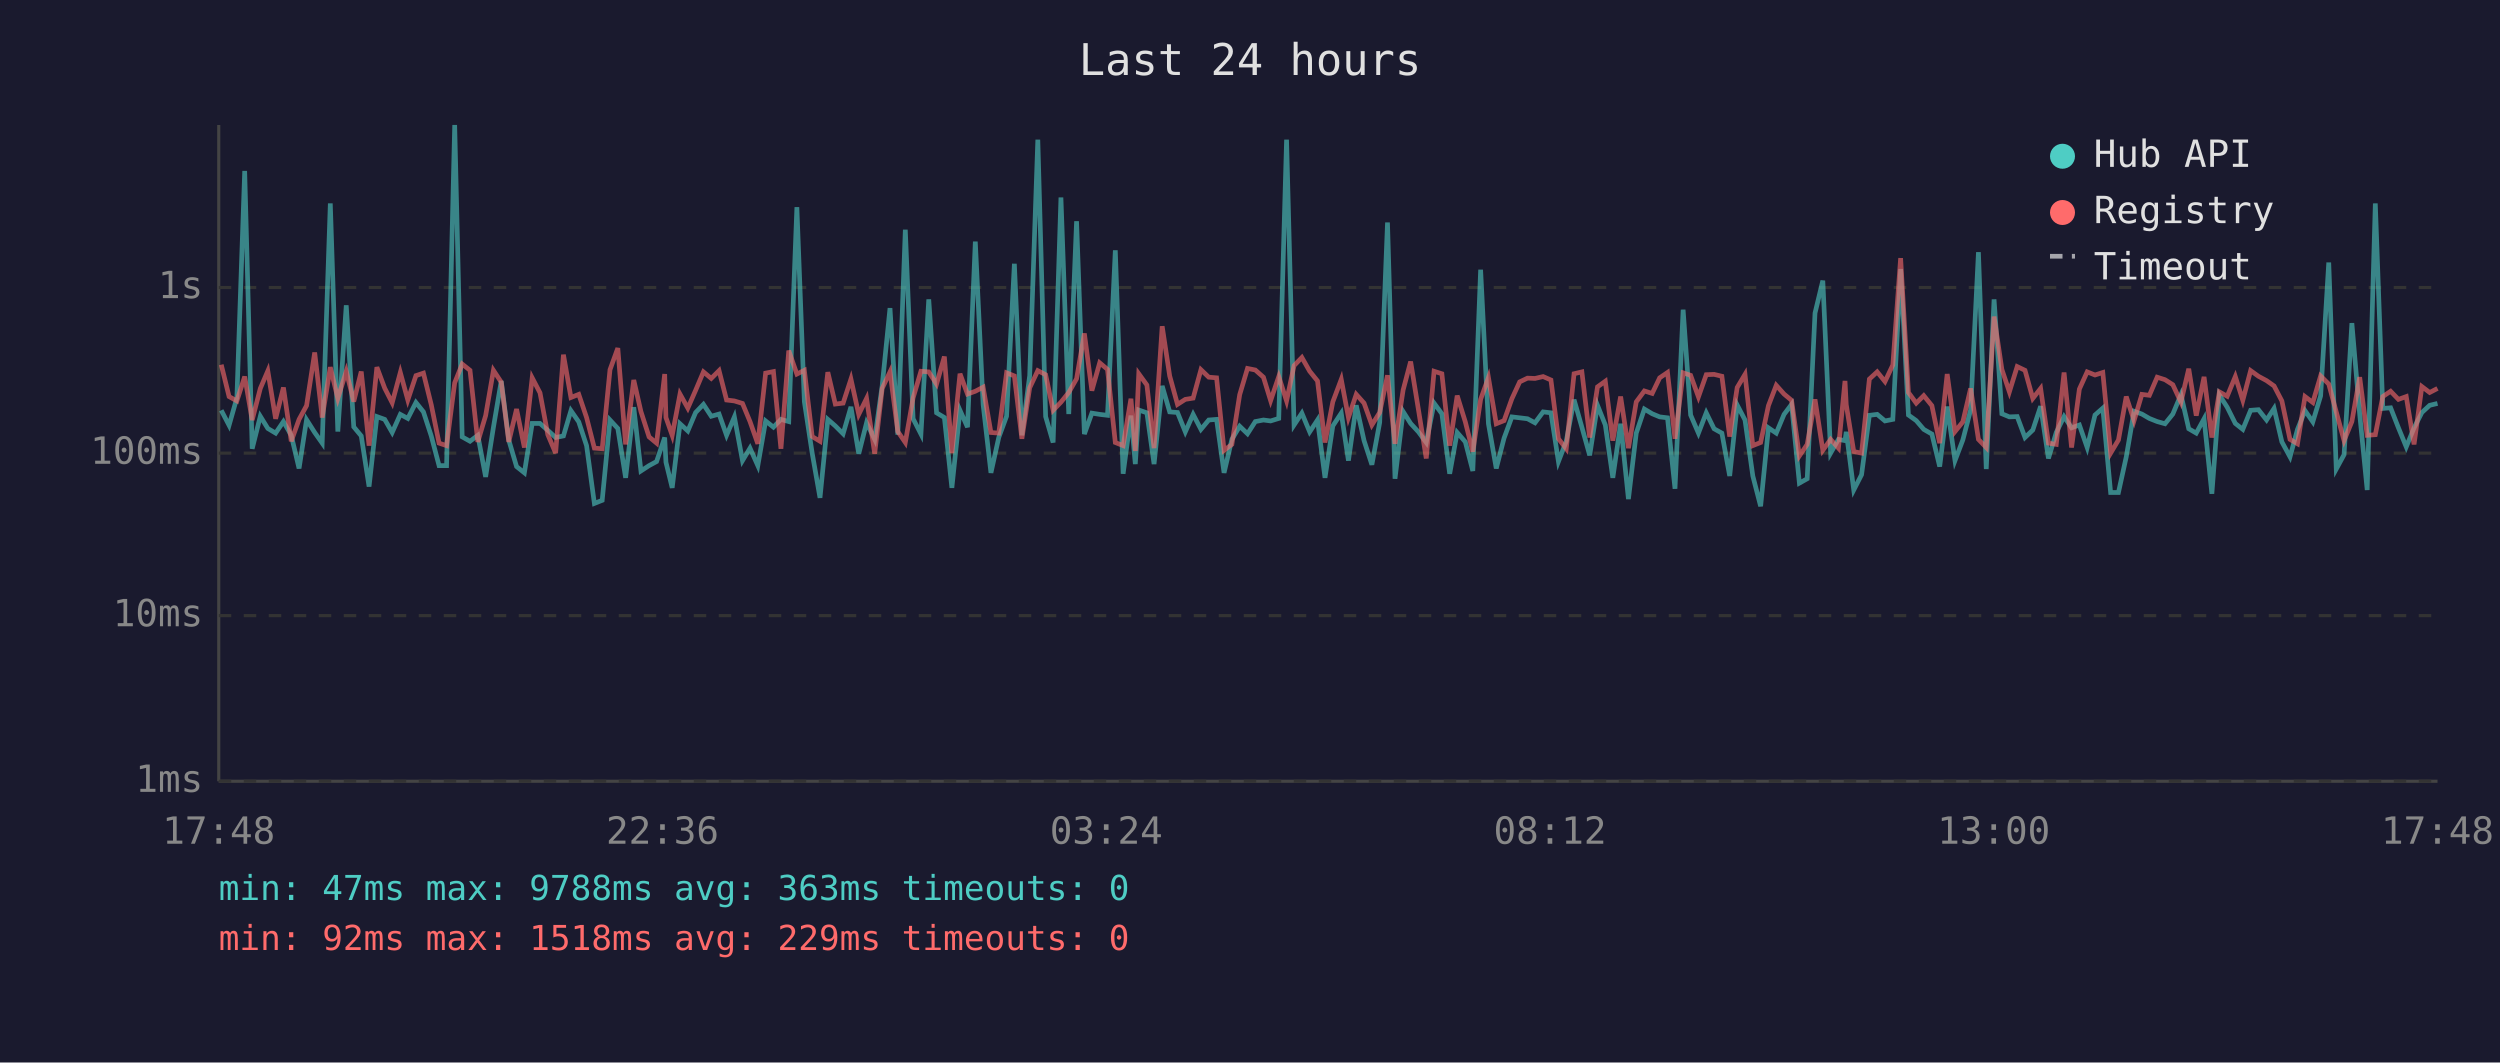
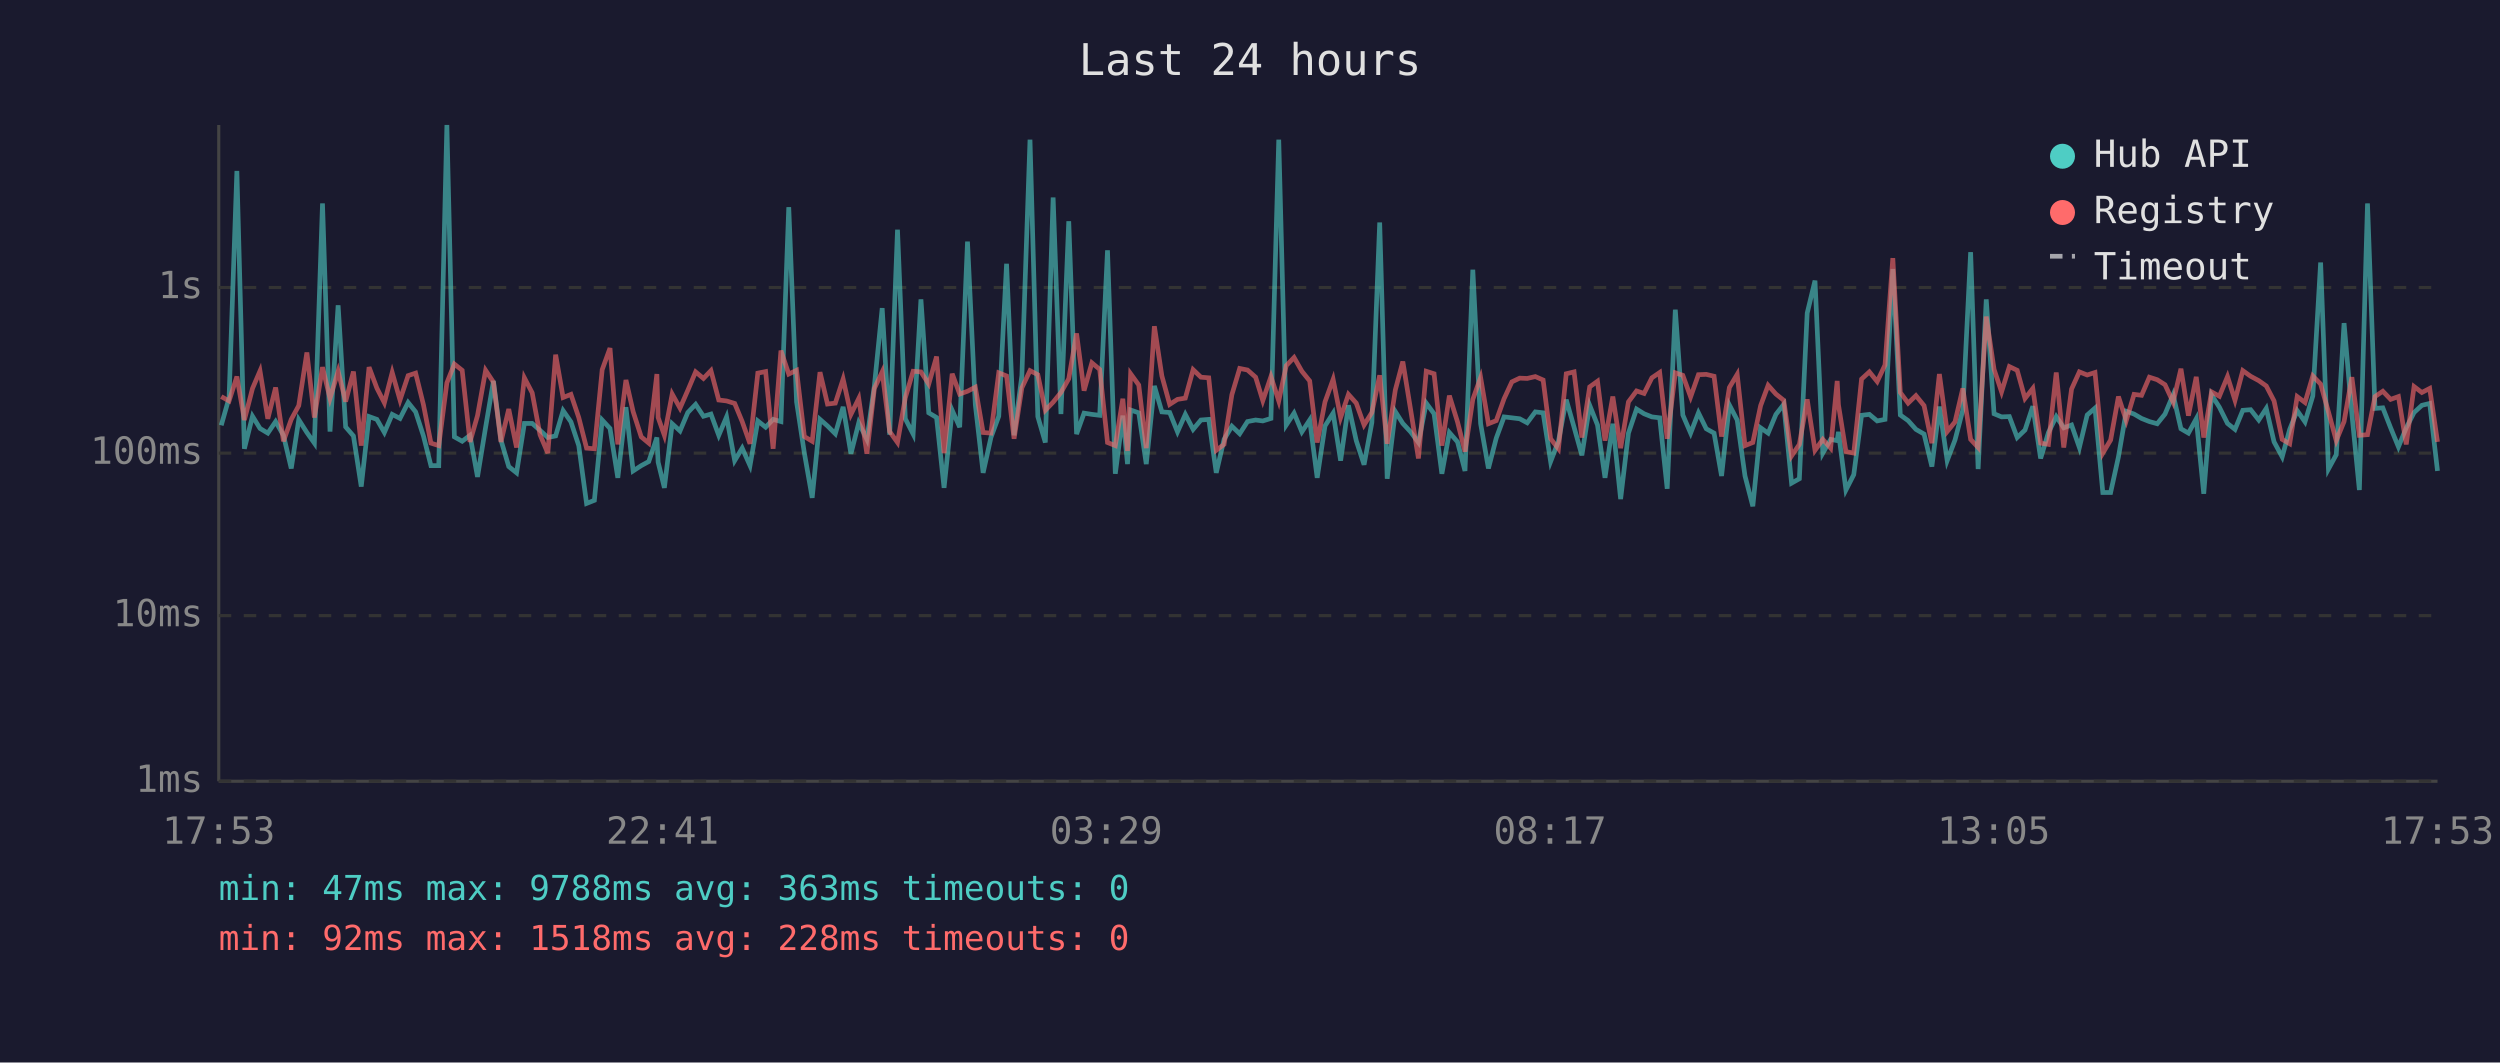
<svg xmlns="http://www.w3.org/2000/svg" viewBox="0 0 800 340" font-family="monospace" font-size="12">
  <rect width="800" height="340" fill="#1a1a2e" />
  <text x="400" y="24" fill="#e0e0e0" font-size="14" text-anchor="middle">Last 24 hours</text>
  <line x1="70" y1="40" x2="70" y2="250" stroke="#444" stroke-width="1" />
  <line x1="70" y1="250" x2="780" y2="250" stroke="#444" stroke-width="1" />
  <line x1="70" y1="250" x2="780" y2="250" stroke="#333" stroke-width="1" stroke-dasharray="4" />
  <text x="65" y="250" fill="#888" text-anchor="end" dominant-baseline="middle">1ms</text>
  <line x1="70" y1="197" x2="780" y2="197" stroke="#333" stroke-width="1" stroke-dasharray="4" />
  <text x="65" y="197" fill="#888" text-anchor="end" dominant-baseline="middle">10ms</text>
  <line x1="70" y1="145" x2="780" y2="145" stroke="#333" stroke-width="1" stroke-dasharray="4" />
  <text x="65" y="145" fill="#888" text-anchor="end" dominant-baseline="middle">100ms</text>
  <line x1="70" y1="92" x2="780" y2="92" stroke="#333" stroke-width="1" stroke-dasharray="4" />
  <text x="65" y="92" fill="#888" text-anchor="end" dominant-baseline="middle">1s</text>
-   <text x="70" y="270" fill="#888" text-anchor="middle">17:48</text>
-   <text x="212" y="270" fill="#888" text-anchor="middle">22:36</text>
-   <text x="354" y="270" fill="#888" text-anchor="middle">03:24</text>
-   <text x="496" y="270" fill="#888" text-anchor="middle">08:12</text>
-   <text x="638" y="270" fill="#888" text-anchor="middle">13:00</text>
-   <text x="780" y="270" fill="#888" text-anchor="middle">17:48</text>
-   <polyline points="70.8,131.3 73.3,136.1 75.8,127.3 78.3,54.7 80.7,143.6 83.3,133.2 85.7,137.1 88.2,138.6 90.7,134.9 93.2,139.3 95.7,149.9 98.1,134.3 100.7,138.4 103.1,141.8 105.7,65.1 108.1,138.1 110.8,97.7 113.2,136.6 115.6,139.5 118.1,155.7 120.6,133.3 123.1,134.2 125.5,138.4 128.1,132.6 130.5,133.9 133.1,128.8 135.5,131.8 138.0,139.5 140.5,149.0 142.9,149.0 145.5,40.0 147.9,139.8 150.4,141.2 152.9,139.3 155.4,152.6 157.9,136.7 160.4,121.9 162.8,140.8 165.3,149.3 167.8,151.3 170.3,135.5 172.8,135.5 175.3,137.7 177.8,140.0 180.3,139.5 182.7,131.4 185.2,135.0 187.7,142.6 190.2,161.1 192.7,160.1 195.2,134.4 197.7,137.1 200.2,152.9 202.8,130.3 205.1,150.7 207.7,149.0 210.1,147.7 212.7,140.0 213.1,147.9 215.1,156.1 217.6,135.6 220.1,137.9 222.6,132.0 225.1,129.4 227.6,133.2 230.1,132.5 232.5,139.3 235.0,133.4 237.6,147.4 240.0,143.4 242.5,149.0 245.0,134.7 247.5,136.7 249.9,134.2 252.4,134.9 255.0,66.3 257.4,128.6 259.9,145.0 262.4,159.3 264.9,134.2 267.3,136.3 269.8,138.8 272.3,130.2 274.8,145.2 277.3,135.3 279.9,140.6 282.3,123.4 284.8,98.6 287.3,139.1 289.7,73.5 292.2,134.0 294.7,138.9 297.2,95.8 299.7,132.1 302.2,133.6 304.6,156.1 307.2,131.3 309.6,136.7 312.1,77.3 314.6,129.5 317.1,151.3 319.6,140.0 322.1,133.2 324.6,84.4 327.0,139.3 329.5,120.2 332.1,44.7 334.6,133.3 337.0,141.6 339.5,63.2 342.0,132.5 344.5,70.8 347.0,138.9 349.4,132.2 351.9,132.6 354.4,132.9 356.9,80.1 359.4,151.6 361.9,133.0 363.3,148.5 364.4,131.2 367.0,132.1 369.3,148.5 371.9,123.5 374.3,131.8 376.8,132.0 379.3,138.2 381.8,132.6 384.3,137.4 386.8,134.4 389.3,134.2 391.7,151.3 394.2,140.6 396.7,136.4 399.2,138.8 401.7,134.9 404.3,134.4 406.6,134.7 409.2,133.9 411.7,44.7 414.1,136.0 416.6,132.2 419.1,138.2 421.6,134.4 424.0,152.9 426.5,136.3 429.2,132.2 431.5,147.4 434.0,129.7 436.5,141.0 439.0,148.7 441.5,135.2 444.0,71.2 446.4,153.2 449.0,131.7 451.4,135.5 453.9,138.2 456.4,141.6 458.9,129.0 461.4,132.4 463.9,151.6 466.3,138.4 468.9,141.4 471.3,150.7 473.8,86.3 476.3,135.6 478.8,149.9 481.3,140.2 483.8,133.4 486.3,133.7 488.8,134.0 491.2,135.3 493.8,131.8 496.3,132.1 498.7,147.7 501.2,141.2 503.7,127.9 506.2,136.7 508.7,145.7 511.2,129.7 513.7,136.0 516.1,152.9 518.6,135.6 521.1,159.7 523.6,138.6 526.2,130.9 528.7,132.4 531.1,133.4 533.6,133.7 536.0,156.4 538.6,99.1 541.0,132.8 543.5,138.6 546.0,132.1 548.5,137.2 551.0,138.6 553.5,152.3 555.9,129.6 558.4,134.4 560.9,152.3 563.4,162.0 565.9,136.9 568.4,138.6 570.9,132.6 573.3,129.4 575.8,154.6 578.3,153.2 580.8,100.2 583.3,89.8 585.8,145.0 588.3,140.6 590.4,141.0 590.8,138.2 593.2,156.8 595.7,151.9 598.2,132.9 600.7,132.6 603.2,134.7 605.7,134.2 608.2,86.1 610.7,132.8 613.2,134.6 615.6,137.4 618.2,138.9 620.7,149.3 623.1,130.1 625.6,147.4 628.1,140.8 630.6,131.2 633.1,80.7 635.6,150.1 638.1,95.8 640.6,132.4 643.0,133.4 645.5,133.3 648.0,140.0 650.5,137.6 653.0,130.0 655.5,146.7 658.0,138.4 660.5,133.3 662.9,136.9 665.4,136.0 667.9,143.2 670.4,132.8 672.9,130.6 675.4,157.6 677.9,157.6 680.4,146.2 682.9,131.6 685.4,132.5 687.8,133.9 690.3,134.9 692.8,135.6 695.3,132.5 697.9,126.3 700.4,137.2 702.8,138.6 705.3,134.0 707.8,158.0 710.2,126.4 712.7,130.3 715.3,135.5 717.7,137.4 720.2,131.3 722.7,131.1 725.3,134.4 727.7,130.7 730.2,141.4 732.8,146.2 735.2,137.4 737.6,131.4 740.1,135.0 742.6,126.7 745.2,84.0 747.6,150.1 750.1,145.5 752.6,103.4 755.1,132.5 757.5,156.8 760.1,65.1 762.5,130.7 765.0,130.5 767.5,136.9 770.0,143.0 772.5,136.9 775.0,132.0 777.5,129.7 780.0,129.1" fill="none" stroke="#4ecdc4" stroke-width="1.5" opacity="0.6" />
-   <polyline points="70.8,116.7 73.3,126.9 75.8,128.3 78.3,120.5 80.7,134.4 83.3,124.3 85.7,118.7 88.2,134.0 90.7,124.0 93.2,141.2 95.7,134.2 98.1,129.8 100.7,112.8 103.1,133.6 105.7,117.5 108.1,127.5 110.8,118.8 113.2,128.5 115.6,118.9 118.1,142.6 120.6,117.5 123.1,124.2 125.5,128.9 128.1,119.2 130.5,128.0 133.1,120.2 135.5,119.4 138.0,129.5 140.5,141.8 142.9,142.6 145.5,122.5 147.9,116.5 150.4,118.5 152.9,141.4 155.4,133.0 157.9,118.5 160.4,122.3 162.8,141.4 165.3,130.9 167.8,143.2 170.3,120.9 172.8,125.7 175.3,139.1 177.8,145.0 180.3,113.5 182.7,127.2 185.2,126.2 187.7,133.6 190.2,143.4 192.7,143.6 195.2,118.3 197.7,111.4 200.2,142.2 202.8,121.6 205.1,131.7 207.7,139.8 210.1,141.8 212.7,119.7 213.1,133.6 215.1,139.3 217.6,126.1 220.1,130.6 222.6,124.9 225.1,119.0 227.6,121.1 230.1,118.6 232.5,128.0 235.0,128.3 237.6,129.1 240.0,134.9 242.5,142.0 245.0,119.4 247.5,118.9 249.9,143.6 252.4,112.2 255.0,119.7 257.4,118.5 259.9,139.7 262.4,141.2 264.9,119.1 267.3,129.3 269.8,129.0 272.3,121.3 274.8,132.6 277.3,127.5 279.9,145.2 282.3,124.3 284.8,119.0 287.3,138.1 289.7,141.6 292.2,127.3 294.7,118.8 297.2,119.0 299.7,122.9 302.2,114.1 304.6,145.0 307.2,119.6 309.6,126.1 312.1,125.2 314.6,123.9 317.1,138.4 319.6,138.6 322.1,119.3 324.6,120.3 327.0,140.4 329.5,124.1 332.1,118.6 334.6,119.9 337.0,131.3 339.5,128.7 342.0,125.6 344.5,121.2 347.0,106.7 349.4,125.0 351.9,116.1 354.4,118.2 356.9,141.6 359.4,142.6 361.9,127.6 363.3,144.3 364.4,119.6 367.0,123.2 369.3,143.4 371.9,104.4 374.3,120.3 376.8,129.4 379.3,127.8 381.8,127.4 384.3,118.3 386.8,120.7 389.3,120.9 391.7,144.1 394.2,142.2 396.7,126.3 399.2,117.9 401.7,118.4 404.3,120.7 406.6,128.2 409.2,120.5 411.7,128.3 414.1,117.0 416.6,114.4 419.1,118.8 421.6,121.9 424.0,141.6 426.5,128.6 429.2,121.4 431.5,133.6 434.0,126.2 436.5,129.0 439.0,136.0 441.5,132.0 444.0,120.1 446.4,142.0 449.0,124.8 451.4,115.7 453.9,131.1 456.4,146.7 458.9,118.8 461.4,119.6 463.9,142.6 466.3,126.6 468.9,135.0 471.3,144.5 473.8,127.8 476.3,120.8 478.8,135.6 481.3,134.6 483.8,127.6 486.3,122.2 488.8,121.0 491.2,121.1 493.8,120.5 496.3,121.6 498.7,140.4 501.2,143.6 503.7,119.6 506.2,119.0 508.7,140.0 511.2,123.8 513.7,122.0 516.1,141.0 518.6,126.9 521.1,143.4 523.6,128.6 526.2,125.1 528.7,125.9 531.1,120.9 533.6,119.2 536.0,140.4 538.6,119.3 541.0,120.1 543.5,127.0 546.0,119.9 548.5,119.8 551.0,120.4 553.5,139.7 555.9,124.0 558.4,119.8 560.9,142.6 563.4,141.6 565.9,129.8 568.4,123.3 570.9,126.1 573.3,128.1 575.8,145.9 578.3,142.2 580.8,127.8 583.3,144.1 585.8,140.6 588.3,143.4 590.4,121.9 590.8,129.5 593.2,144.5 595.7,145.0 598.2,121.3 600.7,119.0 603.2,122.1 605.7,116.8 608.2,82.6 610.7,125.6 613.2,129.0 615.6,126.6 618.2,129.8 620.7,141.8 623.1,119.7 625.6,138.1 628.1,135.0 630.6,124.3 633.1,140.6 635.6,143.2 638.1,101.3 640.6,118.2 643.0,125.4 645.5,117.3 648.0,118.5 650.5,127.5 653.0,124.3 655.5,141.8 658.0,142.2 660.5,119.2 662.9,143.2 665.4,124.5 667.9,119.0 670.4,120.0 672.9,119.2 675.4,145.0 677.9,140.8 680.4,126.9 682.9,134.6 685.4,126.2 687.8,126.5 690.3,120.7 692.8,121.5 695.3,123.1 697.9,128.7 700.4,118.0 702.8,133.0 705.3,120.6 707.8,140.0 710.2,125.4 712.7,126.8 715.3,120.5 717.7,128.1 720.2,118.6 722.7,120.4 725.3,121.8 727.7,123.5 730.2,128.3 732.8,140.6 735.2,142.0 737.6,126.9 740.1,128.8 742.6,120.3 745.2,122.9 747.6,131.8 750.1,141.0 752.6,134.9 755.1,120.7 757.5,139.3 760.1,139.1 762.5,126.9 765.0,125.2 767.5,127.8 770.0,126.9 772.5,142.2 775.0,123.7 777.5,125.6 780.0,124.3" fill="none" stroke="#ff6b6b" stroke-width="1.5" opacity="0.6" />
+   <text x="70" y="270" fill="#888" text-anchor="middle">17:53</text>
+   <text x="212" y="270" fill="#888" text-anchor="middle">22:41</text>
+   <text x="354" y="270" fill="#888" text-anchor="middle">03:29</text>
+   <text x="496" y="270" fill="#888" text-anchor="middle">08:17</text>
+   <text x="638" y="270" fill="#888" text-anchor="middle">13:05</text>
+   <text x="780" y="270" fill="#888" text-anchor="middle">17:53</text>
+   <polyline points="70.8,136.1 73.3,127.3 75.8,54.7 78.2,143.6 80.8,133.2 83.2,137.1 85.7,138.6 88.2,134.9 90.7,139.3 93.2,149.9 95.6,134.3 98.2,138.4 100.6,141.8 103.2,65.1 105.6,138.1 108.2,97.7 110.6,136.6 113.1,139.5 115.6,155.7 118.1,133.3 120.6,134.2 123.0,138.4 125.5,132.6 128.0,133.9 130.6,128.8 133.0,131.8 135.5,139.5 137.9,149.0 140.4,149.0 143.0,40.0 145.4,139.8 147.9,141.2 150.4,139.3 152.8,152.6 155.4,136.7 157.9,121.9 160.3,140.8 162.8,149.3 165.3,151.3 167.8,135.5 170.3,135.5 172.8,137.7 175.3,140.0 177.8,139.5 180.2,131.4 182.7,135.0 185.2,142.6 187.7,161.1 190.2,160.1 192.7,134.4 195.2,137.1 197.7,152.9 200.3,130.3 202.6,150.7 205.2,149.0 207.6,147.7 210.2,140.0 210.6,147.9 212.6,156.1 215.1,135.6 217.6,137.9 220.1,132.0 222.6,129.4 225.1,133.2 227.5,132.5 230.0,139.3 232.5,133.4 235.1,147.4 237.5,143.4 240.0,149.0 242.5,134.7 245.0,136.7 247.4,134.2 249.9,134.9 252.4,66.3 254.9,128.6 257.4,145.0 259.9,159.3 262.4,134.2 264.8,136.3 267.3,138.8 269.8,130.2 272.3,145.2 274.8,135.3 277.4,140.6 279.8,123.4 282.3,98.6 284.7,139.1 287.2,73.5 289.7,134.0 292.2,138.9 294.7,95.8 297.2,132.1 299.7,133.6 302.1,156.1 304.7,131.3 307.1,136.7 309.6,77.3 312.1,129.5 314.6,151.3 317.1,140.0 319.6,133.2 322.1,84.4 324.5,139.3 327.0,120.2 329.6,44.7 332.1,133.3 334.5,141.6 337.0,63.2 339.5,132.5 342.0,70.8 344.5,138.9 346.9,132.2 349.4,132.6 351.9,132.9 354.4,80.1 356.9,151.6 359.3,133.0 360.8,148.5 361.8,131.2 364.4,132.1 366.8,148.5 369.4,123.5 371.8,131.8 374.3,132.0 376.8,138.2 379.3,132.6 381.8,137.4 384.3,134.4 386.8,134.2 389.2,151.3 391.7,140.6 394.2,136.4 396.7,138.8 399.2,134.9 401.8,134.4 404.1,134.7 406.7,133.9 409.2,44.7 411.6,136.0 414.1,132.2 416.6,138.2 419.1,134.4 421.5,152.9 424.0,136.3 426.6,132.2 429.0,147.4 431.5,129.7 434.0,141.0 436.5,148.7 439.0,135.2 441.5,71.2 443.9,153.2 446.5,131.7 448.9,135.5 451.4,138.2 453.9,141.6 456.4,129.0 458.9,132.4 461.4,151.6 463.8,138.4 466.4,141.4 468.8,150.7 471.3,86.3 473.8,135.6 476.3,149.9 478.8,140.2 481.3,133.4 483.8,133.7 486.3,134.0 488.7,135.3 491.3,131.8 493.8,132.1 496.2,147.7 498.7,141.2 501.2,127.9 503.7,136.7 506.2,145.7 508.7,129.7 511.2,136.0 513.6,152.9 516.1,135.6 518.6,159.7 521.1,138.6 523.7,130.9 526.1,132.4 528.6,133.4 531.1,133.7 533.5,156.4 536.1,99.1 538.5,132.8 541.0,138.6 543.5,132.1 546.0,137.2 548.5,138.6 550.9,152.3 553.4,129.6 555.9,134.4 558.4,152.3 560.9,162.0 563.4,136.9 565.8,138.6 568.3,132.6 570.8,129.4 573.3,154.6 575.8,153.2 578.3,100.2 580.8,89.8 583.3,145.0 585.8,140.6 587.9,141.0 588.3,138.2 590.7,156.8 593.2,151.9 595.7,132.9 598.2,132.6 600.7,134.7 603.2,134.2 605.7,86.1 608.1,132.8 610.6,134.6 613.1,137.4 615.7,138.9 618.2,149.3 620.6,130.1 623.1,147.4 625.6,140.8 628.1,131.2 630.6,80.7 633.0,150.1 635.6,95.8 638.1,132.4 640.5,133.4 643.0,133.3 645.5,140.0 648.0,137.6 650.5,130.0 653.0,146.7 655.5,138.4 658.0,133.3 660.4,136.9 662.9,136.0 665.4,143.2 667.9,132.8 670.4,130.6 672.9,157.6 675.4,157.6 677.9,146.2 680.4,131.6 682.9,132.5 685.3,133.9 687.8,134.9 690.3,135.6 692.8,132.5 695.4,126.3 697.9,137.2 700.3,138.6 702.8,134.0 705.2,158.0 707.7,126.4 710.2,130.3 712.8,135.5 715.2,137.4 717.7,131.3 720.2,131.1 722.8,134.4 725.2,130.7 727.7,141.4 730.3,146.2 732.7,137.4 735.1,131.4 737.6,135.0 740.1,126.7 742.6,84.0 745.1,150.1 747.6,145.5 750.1,103.4 752.6,132.5 755.0,156.8 757.6,65.1 760.0,130.7 762.5,130.5 765.0,136.9 767.5,143.0 770.0,136.9 772.5,132.0 775.0,129.7 777.5,129.1 780.0,150.7" fill="none" stroke="#4ecdc4" stroke-width="1.5" opacity="0.6" />
+   <polyline points="70.8,126.9 73.3,128.3 75.8,120.5 78.2,134.4 80.8,124.3 83.2,118.7 85.7,134.0 88.2,124.0 90.7,141.2 93.2,134.2 95.6,129.8 98.2,112.8 100.6,133.6 103.2,117.5 105.6,127.5 108.2,118.8 110.6,128.5 113.1,118.9 115.6,142.6 118.1,117.5 120.6,124.2 123.0,128.9 125.5,119.2 128.0,128.0 130.6,120.2 133.0,119.4 135.5,129.5 137.9,141.8 140.4,142.6 143.0,122.5 145.4,116.5 147.9,118.5 150.4,141.4 152.8,133.0 155.4,118.5 157.9,122.3 160.3,141.4 162.8,130.9 165.3,143.2 167.8,120.9 170.3,125.7 172.8,139.1 175.3,145.0 177.8,113.5 180.2,127.2 182.7,126.2 185.2,133.6 187.7,143.4 190.2,143.6 192.7,118.3 195.2,111.4 197.7,142.2 200.3,121.6 202.6,131.7 205.2,139.8 207.6,141.8 210.2,119.7 210.6,133.6 212.6,139.3 215.1,126.1 217.6,130.6 220.1,124.9 222.6,119.0 225.1,121.1 227.5,118.6 230.0,128.0 232.5,128.3 235.1,129.1 237.5,134.9 240.0,142.0 242.5,119.4 245.0,118.9 247.4,143.6 249.9,112.2 252.4,119.7 254.9,118.5 257.4,139.7 259.9,141.2 262.4,119.1 264.8,129.3 267.3,129.0 269.8,121.3 272.3,132.6 274.8,127.5 277.4,145.2 279.8,124.3 282.3,119.0 284.7,138.1 287.2,141.6 289.7,127.3 292.2,118.8 294.7,119.0 297.2,122.9 299.7,114.1 302.1,145.0 304.7,119.6 307.1,126.1 309.6,125.2 312.1,123.9 314.6,138.4 317.1,138.6 319.6,119.3 322.1,120.3 324.5,140.4 327.0,124.1 329.6,118.6 332.1,119.9 334.5,131.3 337.0,128.7 339.5,125.6 342.0,121.2 344.5,106.7 346.9,125.0 349.4,116.1 351.9,118.2 354.4,141.6 356.9,142.6 359.3,127.6 360.8,144.3 361.8,119.6 364.4,123.2 366.8,143.4 369.4,104.4 371.8,120.3 374.3,129.4 376.8,127.8 379.3,127.4 381.8,118.3 384.3,120.7 386.8,120.9 389.2,144.1 391.7,142.2 394.2,126.3 396.7,117.9 399.2,118.4 401.8,120.7 404.1,128.2 406.7,120.5 409.2,128.3 411.6,117.0 414.1,114.4 416.6,118.8 419.1,121.9 421.5,141.6 424.0,128.6 426.6,121.4 429.0,133.6 431.5,126.2 434.0,129.0 436.5,136.0 439.0,132.0 441.5,120.1 443.9,142.0 446.5,124.8 448.9,115.7 451.4,131.1 453.9,146.7 456.4,118.8 458.9,119.6 461.4,142.6 463.8,126.6 466.4,135.0 468.8,144.5 471.3,127.8 473.8,120.8 476.3,135.6 478.8,134.6 481.3,127.6 483.8,122.2 486.3,121.0 488.7,121.1 491.3,120.5 493.8,121.6 496.2,140.4 498.7,143.6 501.2,119.6 503.7,119.0 506.2,140.0 508.7,123.8 511.2,122.0 513.6,141.0 516.1,126.9 518.6,143.4 521.1,128.6 523.7,125.1 526.1,125.9 528.6,120.9 531.1,119.2 533.5,140.4 536.1,119.3 538.5,120.1 541.0,127.0 543.5,119.9 546.0,119.8 548.5,120.4 550.9,139.7 553.4,124.0 555.9,119.8 558.4,142.6 560.9,141.6 563.4,129.8 565.8,123.3 568.3,126.1 570.8,128.1 573.3,145.9 575.8,142.2 578.3,127.8 580.8,144.1 583.3,140.6 585.8,143.4 587.9,121.9 588.3,129.5 590.7,144.5 593.2,145.0 595.7,121.3 598.2,119.0 600.7,122.1 603.2,116.8 605.7,82.6 608.1,125.6 610.6,129.0 613.1,126.6 615.7,129.8 618.2,141.8 620.6,119.7 623.1,138.1 625.6,135.0 628.1,124.3 630.6,140.6 633.0,143.2 635.6,101.3 638.1,118.2 640.5,125.4 643.0,117.3 645.5,118.5 648.0,127.5 650.5,124.3 653.0,141.8 655.5,142.2 658.0,119.2 660.4,143.2 662.9,124.5 665.4,119.0 667.9,120.0 670.4,119.2 672.9,145.0 675.4,140.8 677.9,126.9 680.4,134.6 682.9,126.2 685.3,126.5 687.8,120.7 690.3,121.5 692.8,123.1 695.4,128.7 697.9,118.0 700.3,133.0 702.8,120.6 705.2,140.0 707.7,125.4 710.2,126.8 712.8,120.5 715.2,128.1 717.7,118.6 720.2,120.4 722.8,121.8 725.2,123.5 727.7,128.3 730.3,140.6 732.7,142.0 735.1,126.9 737.6,128.8 740.1,120.3 742.6,122.9 745.1,131.8 747.6,141.0 750.1,134.9 752.6,120.7 755.0,139.3 757.6,139.1 760.0,126.9 762.5,125.2 765.0,127.8 767.5,126.9 770.0,142.2 772.5,123.7 775.0,125.6 777.5,124.3 780.0,141.4" fill="none" stroke="#ff6b6b" stroke-width="1.5" opacity="0.6" />
  <circle cx="660" cy="50" r="4" fill="#4ecdc4" />
  <text x="670" y="50" fill="#e0e0e0" dominant-baseline="middle">Hub API</text>
  <circle cx="660" cy="68" r="4" fill="#ff6b6b" />
  <text x="670" y="68" fill="#e0e0e0" dominant-baseline="middle">Registry</text>
  <line x1="656" y1="82" x2="664" y2="82" stroke="#e0e0e0" stroke-width="1.5" stroke-dasharray="4,3" opacity="0.7" />
  <text x="670" y="86" fill="#e0e0e0" dominant-baseline="middle">Timeout</text>
  <text x="70" y="288" fill="#4ecdc4" font-size="11">min: 47ms  max: 9788ms  avg: 363ms  timeouts: 0</text>
-   <text x="70" y="304" fill="#ff6b6b" font-size="11">min: 92ms  max: 1518ms  avg: 229ms  timeouts: 0</text>
+   <text x="70" y="304" fill="#ff6b6b" font-size="11">min: 92ms  max: 1518ms  avg: 228ms  timeouts: 0</text>
</svg>
